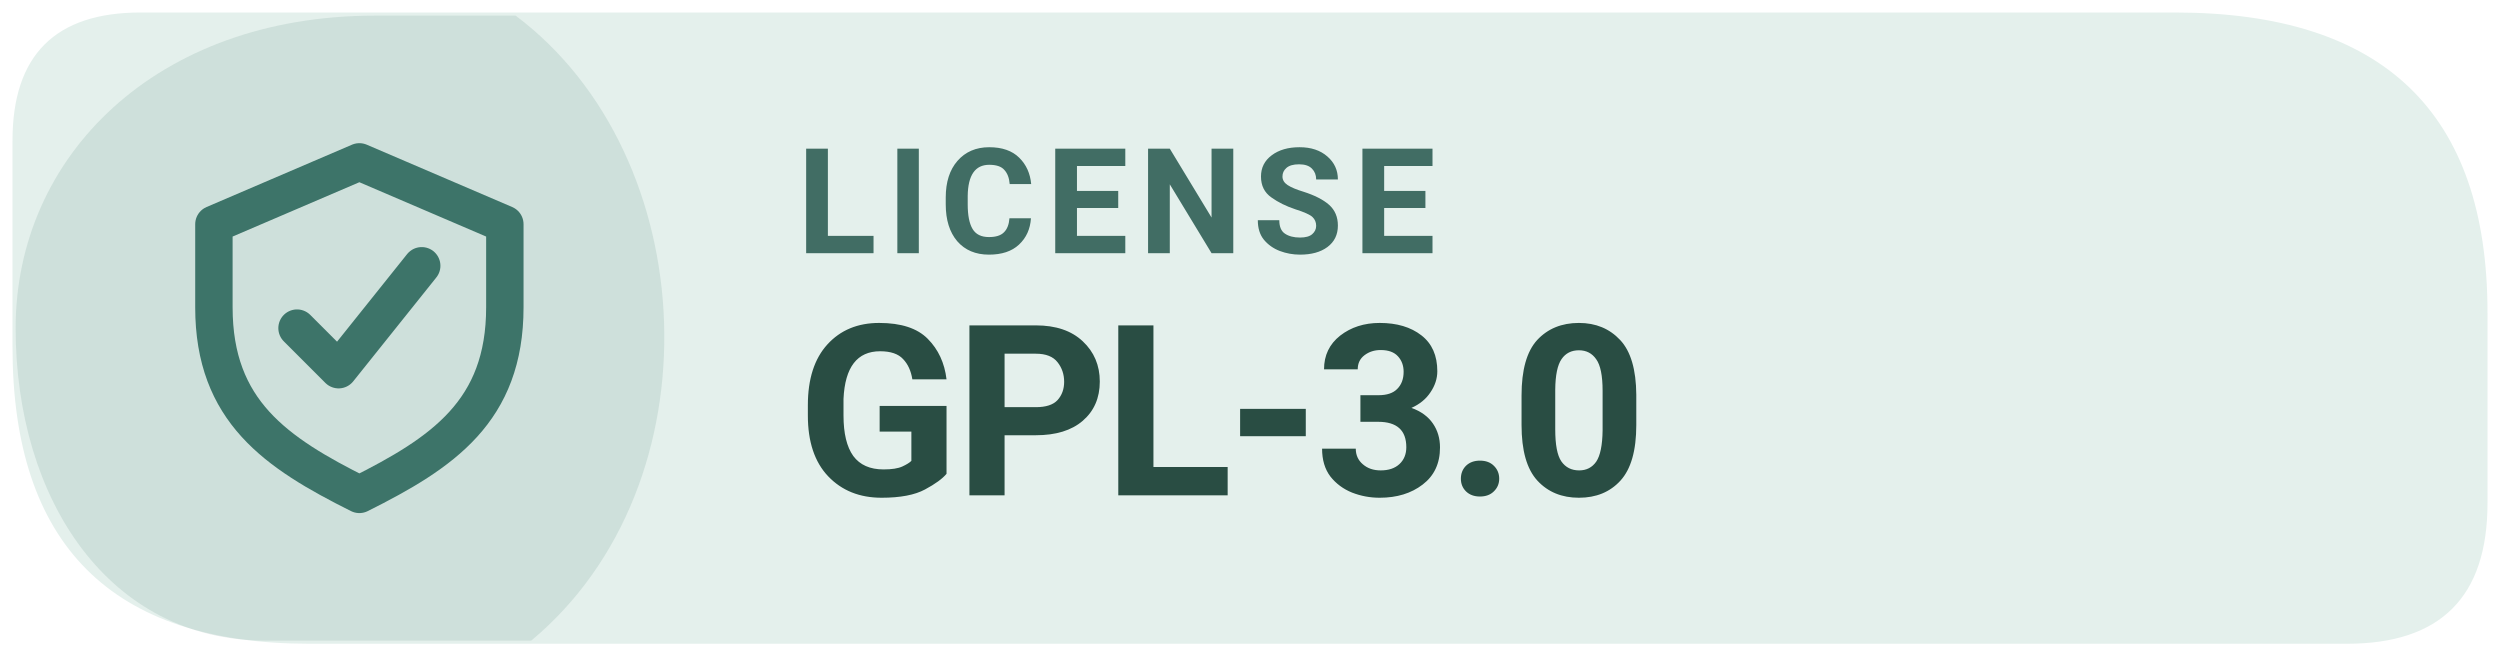
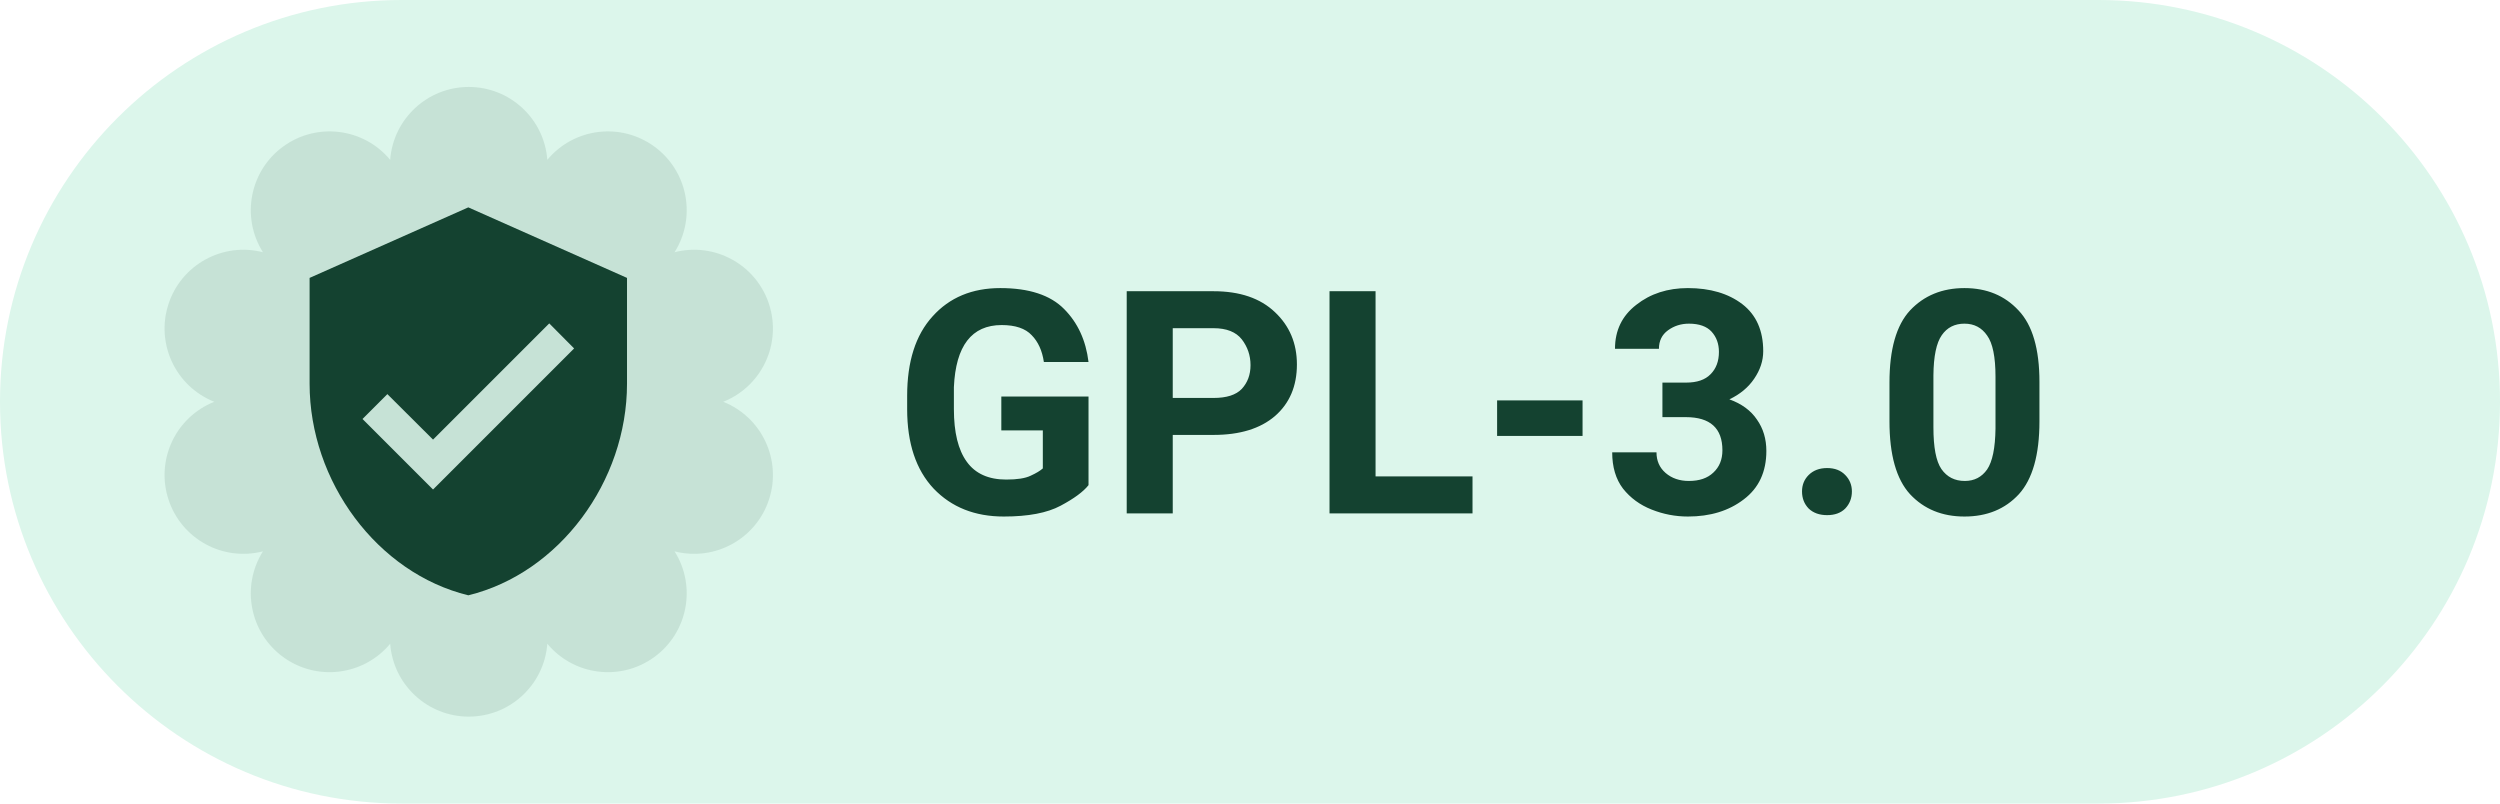
- <svg xmlns="http://www.w3.org/2000/svg" width="160" height="42" viewBox="0 0 160 42" role="img" aria-label="Levyra license GPL-3.0">
-   <path d="M 9 0.8 H 139.2 Q 159.2 0.8 159.2 20 V 32.2 Q 159.2 41.2 150.2 41.2 H 19.8 Q .8 41.2 .8 22.2 V 9 Q .8 .8 9 .8 Z" fill="#E4F0EC" />
-   <path d="M 1 21 C 1 10 10 1 24 1 H 33 C 45 10 46 31 34 41 H 17 C 7 41 1 32 1 21 Z" fill="#3D7469" opacity="0.13" />
-   <g transform="translate(23 21) scale(1.33)" style="color:#3D7469">
-     <path d="M0 -8 l7 3 v4 c0 5 -3 7 -7 9 -4 -2 -7 -4 -7 -9 v-4 Z" fill="none" stroke="currentColor" stroke-width="1.8" stroke-linejoin="round" />
-     <path d="M-3 0 l2 2 4 -5" fill="none" stroke="currentColor" stroke-width="1.8" stroke-linecap="round" stroke-linejoin="round" />
+ <svg xmlns="http://www.w3.org/2000/svg" width="112" height="36" viewBox="0 0 112 36" role="img" aria-label="Levyra license GPL-3.0">
+   <path d="M 18.00 0.00 H 94.00 A 18 18 0 0 1 112.00 18.00 V 18.00 A 18 18 0 0 1 94.00 36.00 H 18.00 A 18 18 0 0 1 0.00 18.00 V 18.00 A 18 18 0 0 1 18.00 0.00 Z" fill="#DCF6EB" />
+   <path d="M 17.48 7.16 A 3.53 3.53 0 0 1 24.52 7.16 A 3.53 3.53 0 0 1 30.22 11.30 A 3.53 3.53 0 0 1 32.40 18.00 A 3.53 3.53 0 0 1 30.22 24.70 A 3.53 3.53 0 0 1 24.52 28.84 A 3.53 3.53 0 0 1 17.48 28.84 A 3.53 3.53 0 0 1 11.78 24.70 A 3.53 3.53 0 0 1 9.60 18.00 A 3.53 3.53 0 0 1 11.78 11.30 A 3.53 3.53 0 0 1 17.48 7.16 Z" fill="#144230" fill-opacity="0.11" />
+   <g style="color:#144230">
+     <g transform="translate(11.5 8.5) scale(0.79)">
+       <path fill="currentColor" d="M12 1L3 5v6c0 5.55 3.84 10.74 9 12 5.16-1.26 9-6.45 9-12V5l-9-4zm-2 16l-4-4 1.41-1.41L10 14.17l6.59-6.59L18 9l-8 8z" />
+     </g>
  </g>
-   <text x="51" y="16.2" fill="#416D64" font-family="system-ui,-apple-system,'Segoe UI',Roboto,Arial,sans-serif" font-size="9.4" font-weight="670" letter-spacing=".65">LICENSE</text>
-   <text x="51" y="31.7" fill="#294D43" font-family="system-ui,-apple-system,'Segoe UI',Roboto,Arial,sans-serif" font-size="15.3" font-weight="710" letter-spacing="-.35">GPL-3.0</text>
+   <text x="40" y="23" fill="#144230" font-family="Roboto,system-ui,-apple-system,'Segoe UI',Arial,sans-serif" font-size="14" font-weight="600" letter-spacing="0.05">GPL-3.0</text>
</svg>
